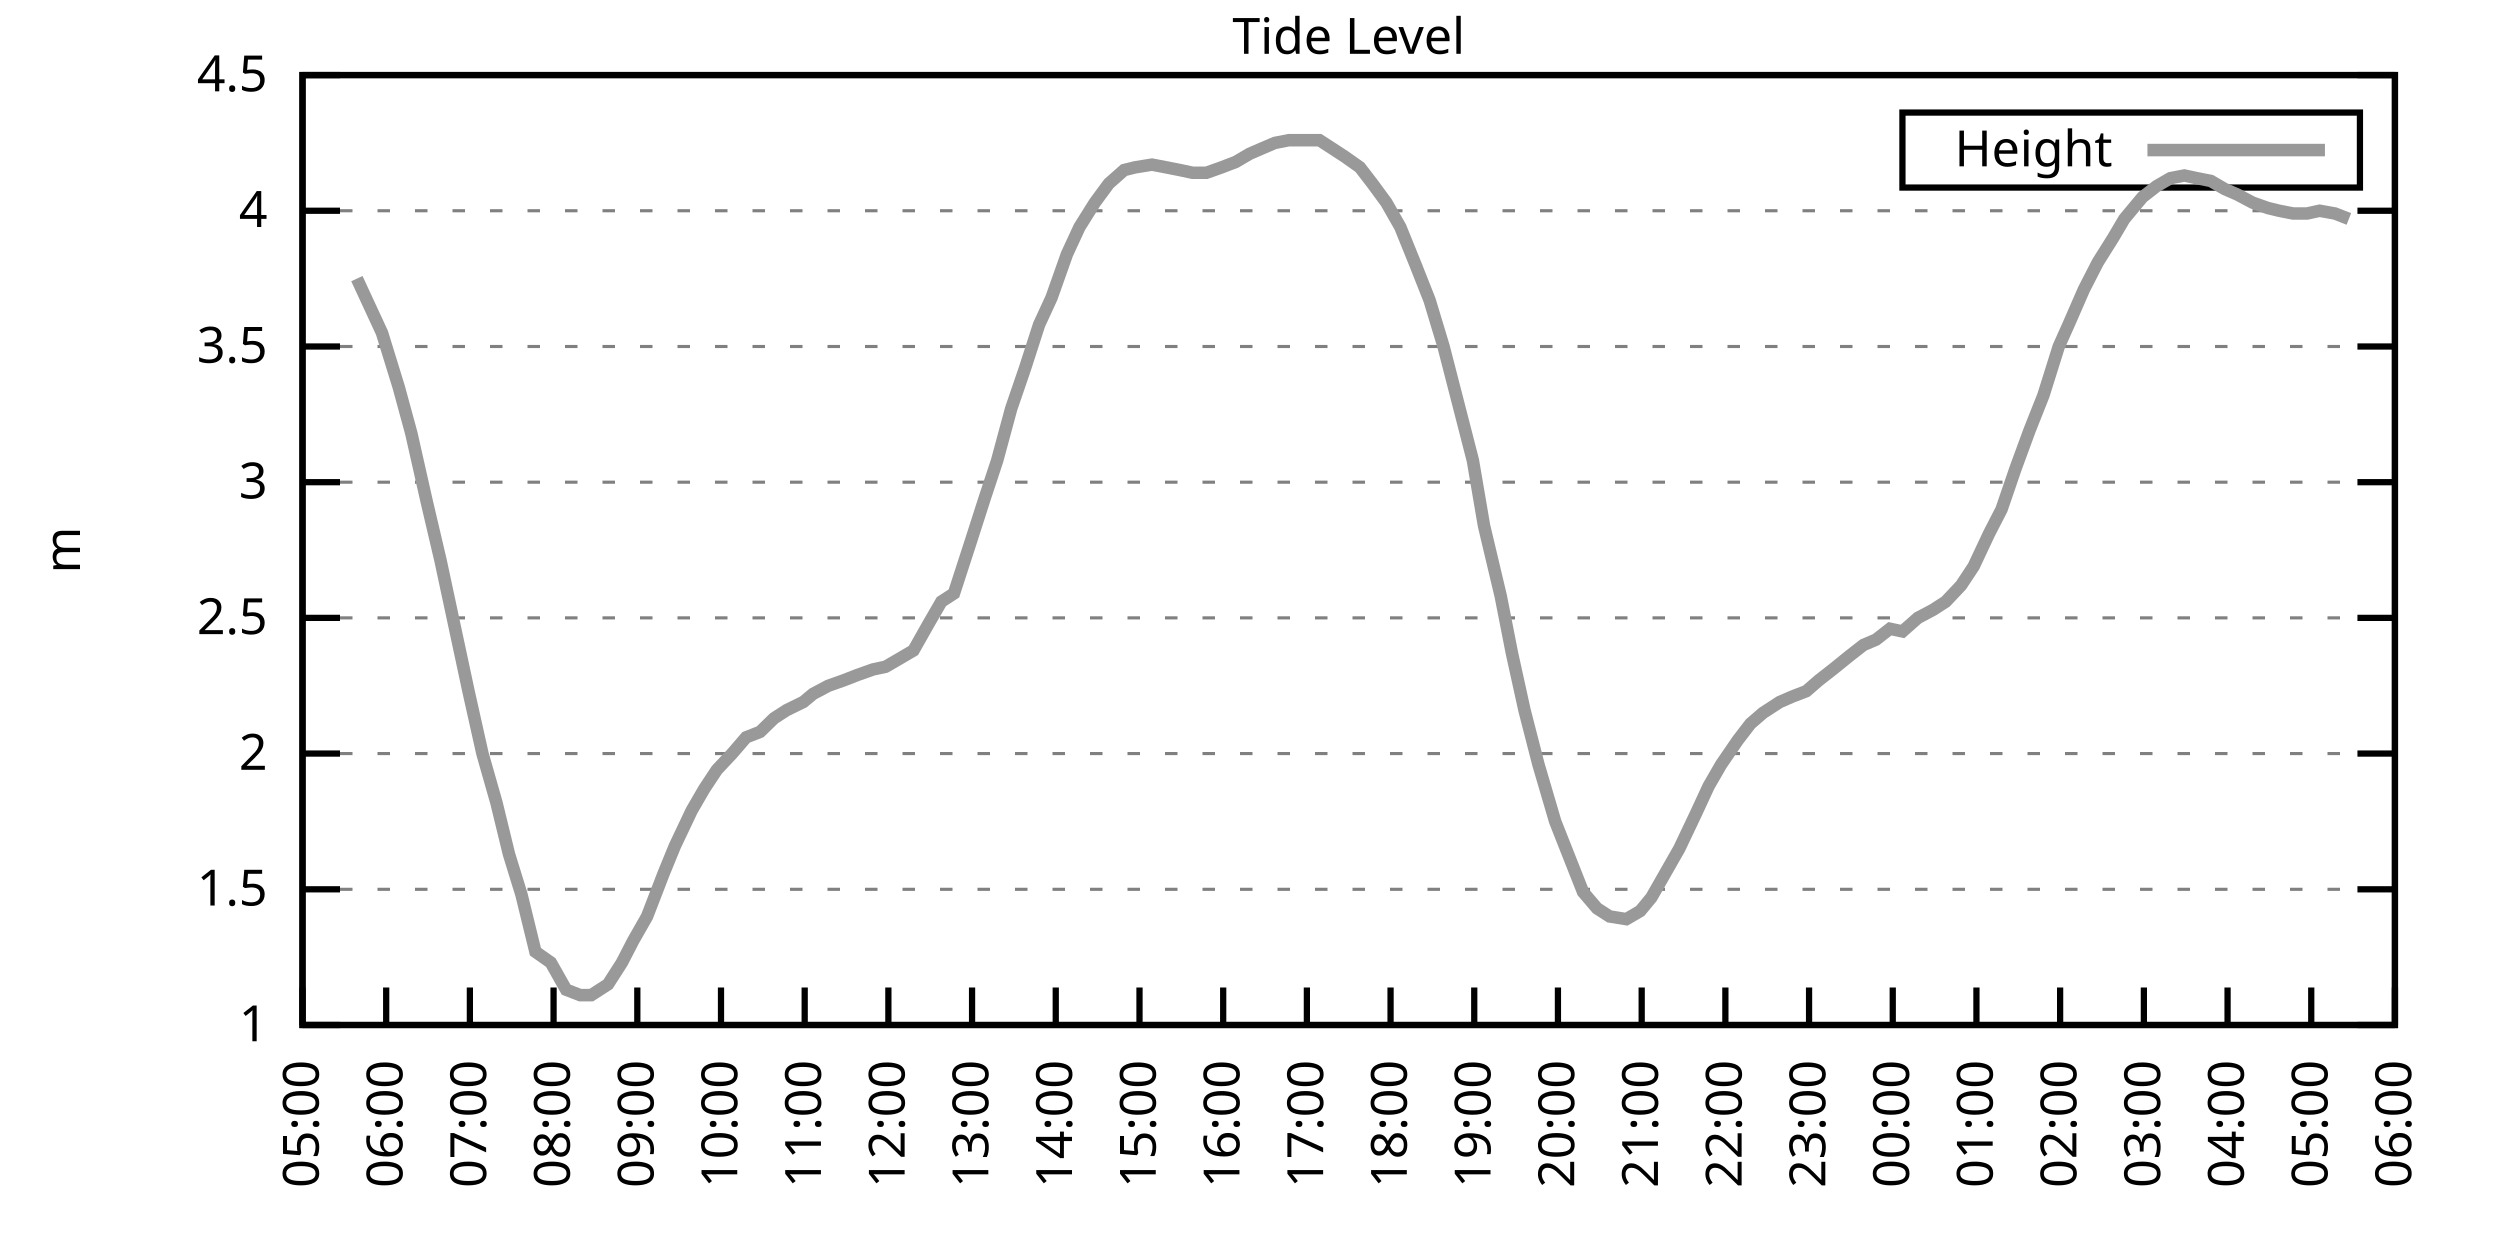
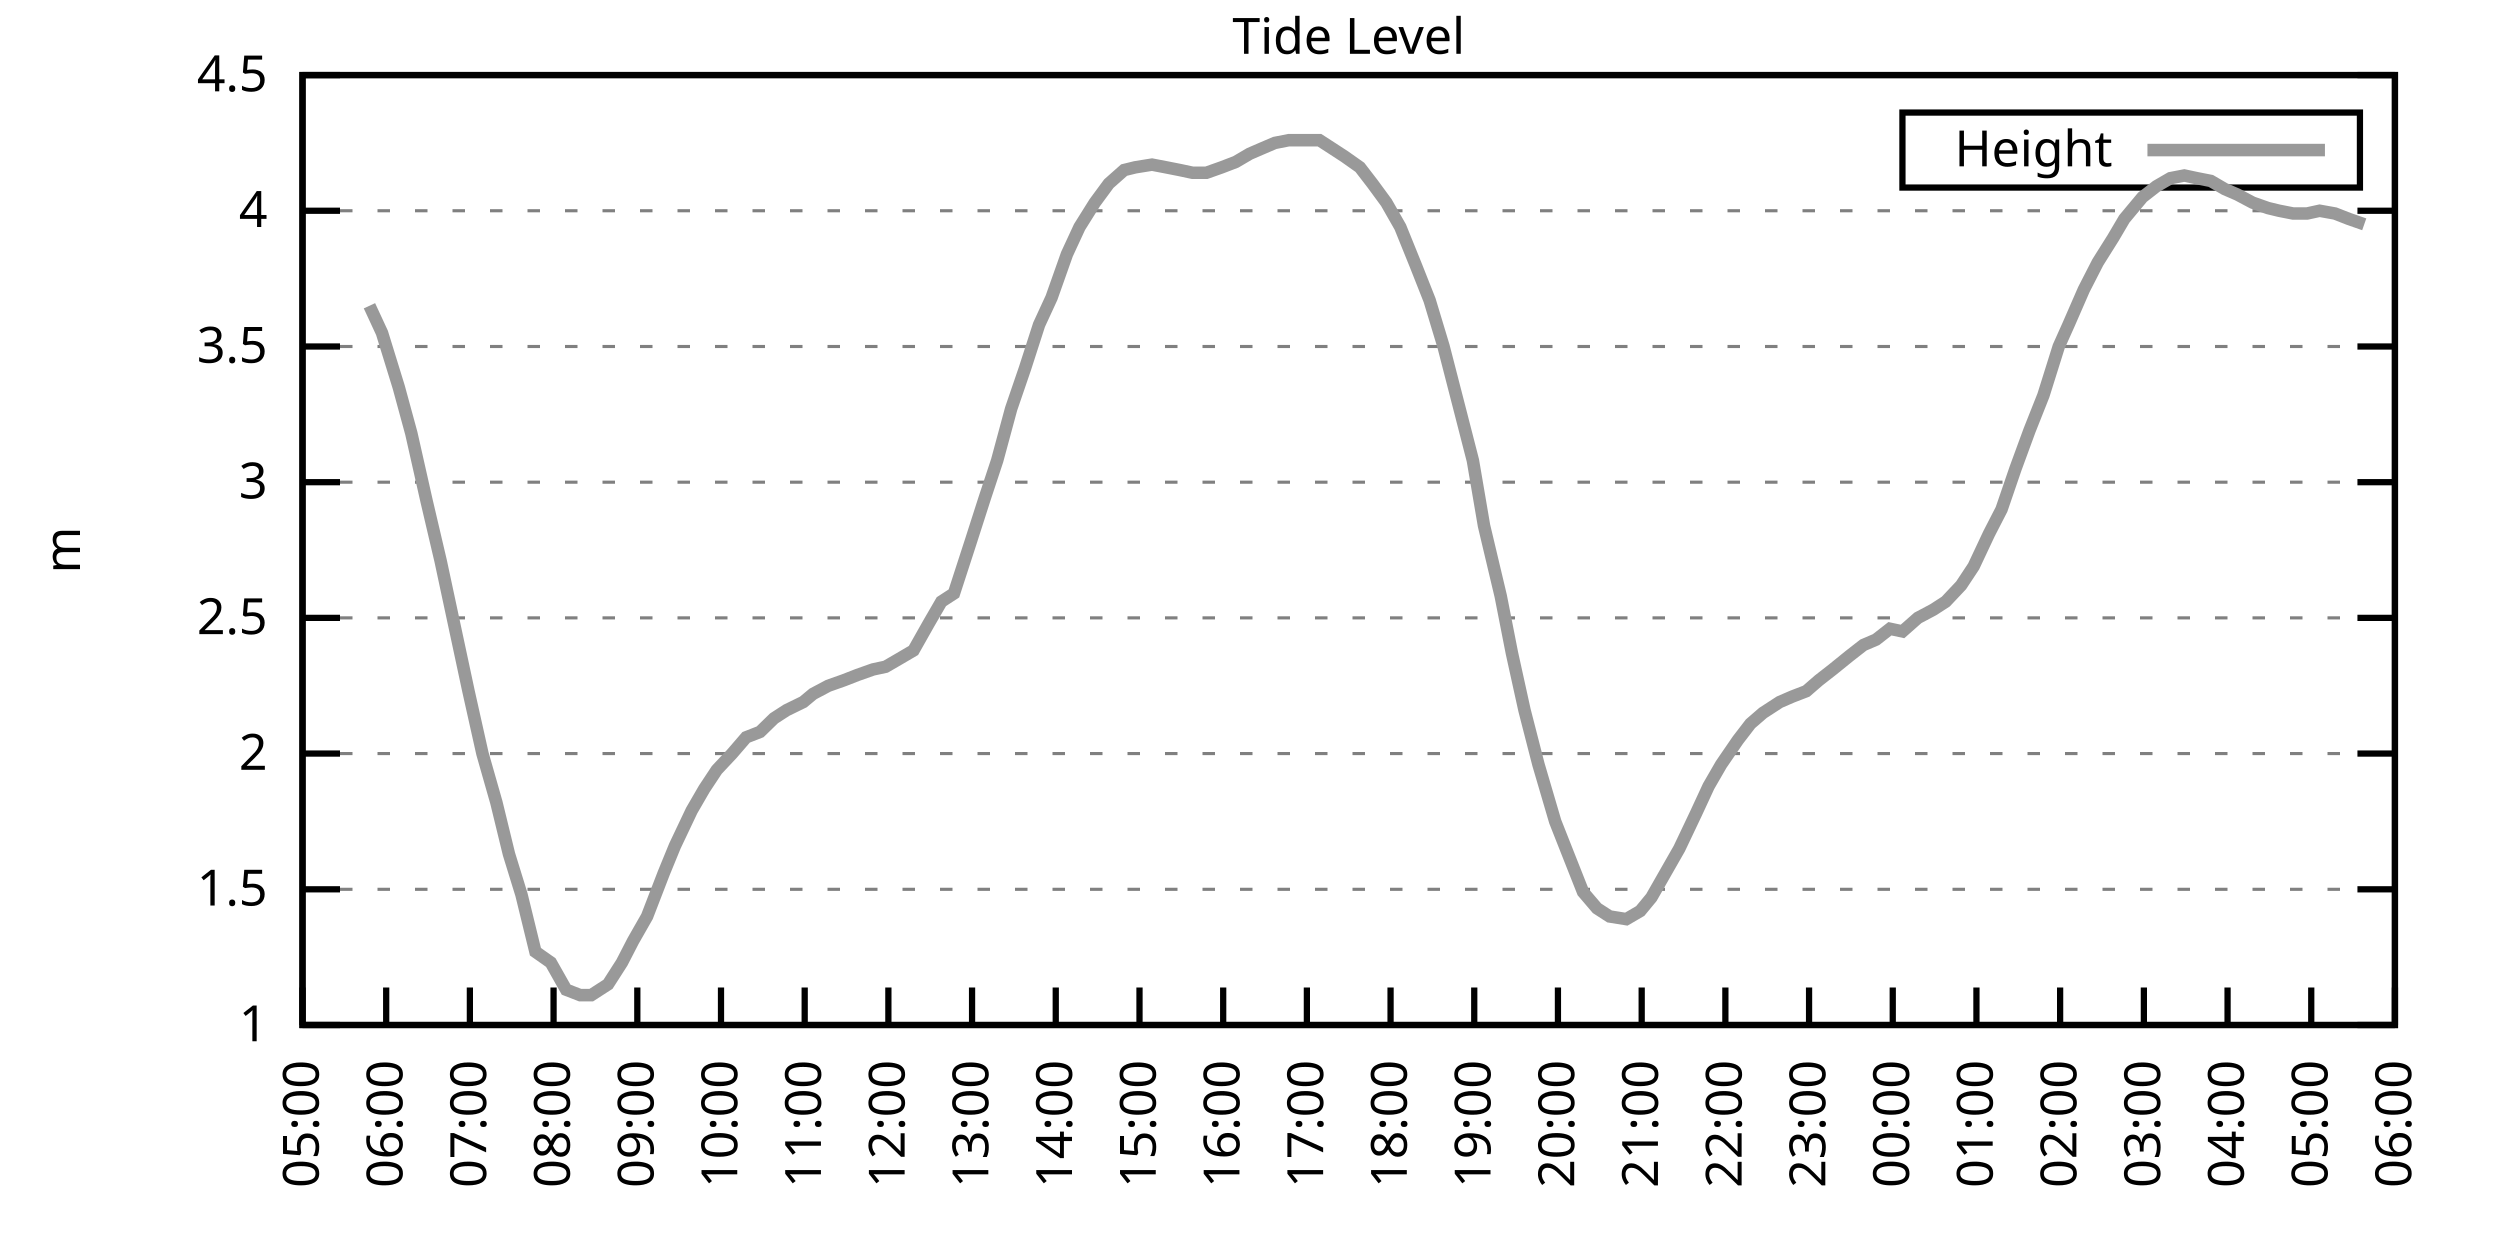
<svg xmlns="http://www.w3.org/2000/svg" xmlns:xlink="http://www.w3.org/1999/xlink" width="400" height="200" viewBox="0 0 400 200">
  <g id="gnuplot_canvas">
    <rect x="0" y="0" width="400" height="200" fill="none" />
    <defs>
      <circle id="gpDot" r="0.5" stroke-width="0.5" stroke="currentColor" />
      <path id="gpPt0" stroke-width="0.333" stroke="currentColor" d="M-1,0 h2 M0,-1 v2" />
      <path id="gpPt1" stroke-width="0.333" stroke="currentColor" d="M-1,-1 L1,1 M1,-1 L-1,1" />
      <path id="gpPt2" stroke-width="0.333" stroke="currentColor" d="M-1,0 L1,0 M0,-1 L0,1 M-1,-1 L1,1 M-1,1 L1,-1" />
      <rect id="gpPt3" stroke-width="0.333" stroke="currentColor" x="-1" y="-1" width="2" height="2" />
      <rect id="gpPt4" stroke-width="0.333" stroke="currentColor" fill="currentColor" x="-1" y="-1" width="2" height="2" />
      <circle id="gpPt5" stroke-width="0.333" stroke="currentColor" cx="0" cy="0" r="1" />
      <use xlink:href="#gpPt5" id="gpPt6" fill="currentColor" stroke="none" />
      <path id="gpPt7" stroke-width="0.333" stroke="currentColor" d="M0,-1.33 L-1.33,0.67 L1.33,0.67 z" />
      <use xlink:href="#gpPt7" id="gpPt8" fill="currentColor" stroke="none" />
      <use xlink:href="#gpPt7" id="gpPt9" stroke="currentColor" transform="rotate(180)" />
      <use xlink:href="#gpPt9" id="gpPt10" fill="currentColor" stroke="none" />
      <use xlink:href="#gpPt3" id="gpPt11" stroke="currentColor" transform="rotate(45)" />
      <use xlink:href="#gpPt11" id="gpPt12" fill="currentColor" stroke="none" />
      <path id="gpPt13" stroke-width="0.333" stroke="currentColor" d="M0,1.330 L1.265,0.411 L0.782,-1.067 L-0.782,-1.076 L-1.265,0.411 z" />
      <use xlink:href="#gpPt13" id="gpPt14" fill="currentColor" stroke="none" />
      <filter id="textbox" filterUnits="objectBoundingBox" x="0" y="0" height="1" width="1">
        <feFlood flood-color="white" flood-opacity="1" result="bgnd" />
        <feComposite in="SourceGraphic" in2="bgnd" operator="atop" />
      </filter>
      <filter id="greybox" filterUnits="objectBoundingBox" x="0" y="0" height="1" width="1">
        <feFlood flood-color="lightgrey" flood-opacity="1" result="grey" />
        <feComposite in="SourceGraphic" in2="grey" operator="atop" />
      </filter>
    </defs>
    <g fill="none" color="white" stroke="currentColor" stroke-width="1.00" stroke-linecap="butt" stroke-linejoin="miter">
</g>
    <g fill="none" color="black" stroke="currentColor" stroke-width="1.00" stroke-linecap="butt" stroke-linejoin="miter">
      <g stroke="none" shape-rendering="crispEdges">
        <polygon fill="rgb(255, 255, 255)" points="48.40,164.00 383.18,164.00 383.18,12.02 48.40,12.02 " />
      </g>
    </g>
    <g fill="none" color="black" stroke="currentColor" stroke-width="1.00" stroke-linecap="butt" stroke-linejoin="miter">
</g>
    <g fill="none" color="black" stroke="black" stroke-width="0.50" stroke-linecap="butt" stroke-linejoin="miter">
</g>
    <g fill="none" color="gray" stroke="currentColor" stroke-width="0.50" stroke-linecap="butt" stroke-linejoin="miter">
      <path stroke="gray" stroke-dasharray="2,4" class="gridline" d="M48.40,164.00 L383.19,164.00  " />
    </g>
    <g fill="none" color="gray" stroke="gray" stroke-width="1.00" stroke-linecap="butt" stroke-linejoin="miter">
</g>
    <g fill="none" color="black" stroke="currentColor" stroke-width="1.00" stroke-linecap="butt" stroke-linejoin="miter">
      <path stroke="black" d="M48.40,164.00 L54.40,164.00 M383.19,164.00 L377.19,164.00  " />
      <g transform="translate(42.80,166.60)" stroke="none" fill="black" font-family="Sans" font-size="8.00" text-anchor="end">
        <text>
          <tspan font-family="Sans"> 1</tspan>
        </text>
      </g>
    </g>
    <g fill="none" color="black" stroke="currentColor" stroke-width="1.00" stroke-linecap="butt" stroke-linejoin="miter">
</g>
    <g fill="none" color="black" stroke="black" stroke-width="0.50" stroke-linecap="butt" stroke-linejoin="miter">
</g>
    <g fill="none" color="gray" stroke="currentColor" stroke-width="0.50" stroke-linecap="butt" stroke-linejoin="miter">
      <path stroke="gray" stroke-dasharray="2,4" class="gridline" d="M48.40,142.29 L383.19,142.29  " />
    </g>
    <g fill="none" color="gray" stroke="gray" stroke-width="1.00" stroke-linecap="butt" stroke-linejoin="miter">
</g>
    <g fill="none" color="black" stroke="currentColor" stroke-width="1.00" stroke-linecap="butt" stroke-linejoin="miter">
      <path stroke="black" d="M48.40,142.29 L54.40,142.29 M383.19,142.29 L377.19,142.29  " />
      <g transform="translate(42.80,144.89)" stroke="none" fill="black" font-family="Sans" font-size="8.00" text-anchor="end">
        <text>
          <tspan font-family="Sans"> 1.5</tspan>
        </text>
      </g>
    </g>
    <g fill="none" color="black" stroke="currentColor" stroke-width="1.00" stroke-linecap="butt" stroke-linejoin="miter">
</g>
    <g fill="none" color="black" stroke="black" stroke-width="0.50" stroke-linecap="butt" stroke-linejoin="miter">
</g>
    <g fill="none" color="gray" stroke="currentColor" stroke-width="0.50" stroke-linecap="butt" stroke-linejoin="miter">
      <path stroke="gray" stroke-dasharray="2,4" class="gridline" d="M48.40,120.57 L383.19,120.57  " />
    </g>
    <g fill="none" color="gray" stroke="gray" stroke-width="1.00" stroke-linecap="butt" stroke-linejoin="miter">
</g>
    <g fill="none" color="black" stroke="currentColor" stroke-width="1.00" stroke-linecap="butt" stroke-linejoin="miter">
      <path stroke="black" d="M48.40,120.57 L54.40,120.57 M383.19,120.57 L377.19,120.57  " />
      <g transform="translate(42.80,123.17)" stroke="none" fill="black" font-family="Sans" font-size="8.00" text-anchor="end">
        <text>
          <tspan font-family="Sans"> 2</tspan>
        </text>
      </g>
    </g>
    <g fill="none" color="black" stroke="currentColor" stroke-width="1.00" stroke-linecap="butt" stroke-linejoin="miter">
</g>
    <g fill="none" color="black" stroke="black" stroke-width="0.50" stroke-linecap="butt" stroke-linejoin="miter">
</g>
    <g fill="none" color="gray" stroke="currentColor" stroke-width="0.50" stroke-linecap="butt" stroke-linejoin="miter">
      <path stroke="gray" stroke-dasharray="2,4" class="gridline" d="M48.40,98.86 L383.19,98.86  " />
    </g>
    <g fill="none" color="gray" stroke="gray" stroke-width="1.00" stroke-linecap="butt" stroke-linejoin="miter">
</g>
    <g fill="none" color="black" stroke="currentColor" stroke-width="1.00" stroke-linecap="butt" stroke-linejoin="miter">
      <path stroke="black" d="M48.40,98.86 L54.40,98.86 M383.19,98.86 L377.19,98.86  " />
      <g transform="translate(42.80,101.46)" stroke="none" fill="black" font-family="Sans" font-size="8.00" text-anchor="end">
        <text>
          <tspan font-family="Sans"> 2.5</tspan>
        </text>
      </g>
    </g>
    <g fill="none" color="black" stroke="currentColor" stroke-width="1.00" stroke-linecap="butt" stroke-linejoin="miter">
</g>
    <g fill="none" color="black" stroke="black" stroke-width="0.50" stroke-linecap="butt" stroke-linejoin="miter">
</g>
    <g fill="none" color="gray" stroke="currentColor" stroke-width="0.50" stroke-linecap="butt" stroke-linejoin="miter">
      <path stroke="gray" stroke-dasharray="2,4" class="gridline" d="M48.40,77.15 L383.19,77.15  " />
    </g>
    <g fill="none" color="gray" stroke="gray" stroke-width="1.00" stroke-linecap="butt" stroke-linejoin="miter">
</g>
    <g fill="none" color="black" stroke="currentColor" stroke-width="1.00" stroke-linecap="butt" stroke-linejoin="miter">
      <path stroke="black" d="M48.40,77.15 L54.40,77.15 M383.19,77.15 L377.19,77.15  " />
      <g transform="translate(42.80,79.75)" stroke="none" fill="black" font-family="Sans" font-size="8.00" text-anchor="end">
        <text>
          <tspan font-family="Sans"> 3</tspan>
        </text>
      </g>
    </g>
    <g fill="none" color="black" stroke="currentColor" stroke-width="1.00" stroke-linecap="butt" stroke-linejoin="miter">
</g>
    <g fill="none" color="black" stroke="black" stroke-width="0.50" stroke-linecap="butt" stroke-linejoin="miter">
</g>
    <g fill="none" color="gray" stroke="currentColor" stroke-width="0.50" stroke-linecap="butt" stroke-linejoin="miter">
      <path stroke="gray" stroke-dasharray="2,4" class="gridline" d="M48.40,55.44 L383.19,55.44  " />
    </g>
    <g fill="none" color="gray" stroke="gray" stroke-width="1.00" stroke-linecap="butt" stroke-linejoin="miter">
</g>
    <g fill="none" color="black" stroke="currentColor" stroke-width="1.00" stroke-linecap="butt" stroke-linejoin="miter">
      <path stroke="black" d="M48.40,55.44 L54.40,55.44 M383.19,55.44 L377.19,55.44  " />
      <g transform="translate(42.80,58.04)" stroke="none" fill="black" font-family="Sans" font-size="8.00" text-anchor="end">
        <text>
          <tspan font-family="Sans"> 3.5</tspan>
        </text>
      </g>
    </g>
    <g fill="none" color="black" stroke="currentColor" stroke-width="1.00" stroke-linecap="butt" stroke-linejoin="miter">
</g>
    <g fill="none" color="black" stroke="black" stroke-width="0.50" stroke-linecap="butt" stroke-linejoin="miter">
</g>
    <g fill="none" color="gray" stroke="currentColor" stroke-width="0.50" stroke-linecap="butt" stroke-linejoin="miter">
      <path stroke="gray" stroke-dasharray="2,4" class="gridline" d="M48.40,33.72 L383.19,33.72  " />
    </g>
    <g fill="none" color="gray" stroke="gray" stroke-width="1.00" stroke-linecap="butt" stroke-linejoin="miter">
</g>
    <g fill="none" color="black" stroke="currentColor" stroke-width="1.00" stroke-linecap="butt" stroke-linejoin="miter">
      <path stroke="black" d="M48.40,33.72 L54.40,33.72 M383.19,33.72 L377.19,33.72  " />
      <g transform="translate(42.80,36.32)" stroke="none" fill="black" font-family="Sans" font-size="8.00" text-anchor="end">
        <text>
          <tspan font-family="Sans"> 4</tspan>
        </text>
      </g>
    </g>
    <g fill="none" color="black" stroke="currentColor" stroke-width="1.00" stroke-linecap="butt" stroke-linejoin="miter">
</g>
    <g fill="none" color="black" stroke="black" stroke-width="0.50" stroke-linecap="butt" stroke-linejoin="miter">
</g>
    <g fill="none" color="gray" stroke="currentColor" stroke-width="0.50" stroke-linecap="butt" stroke-linejoin="miter">
      <path stroke="gray" stroke-dasharray="2,4" class="gridline" d="M48.40,12.01 L383.19,12.01  " />
    </g>
    <g fill="none" color="gray" stroke="gray" stroke-width="1.00" stroke-linecap="butt" stroke-linejoin="miter">
</g>
    <g fill="none" color="black" stroke="currentColor" stroke-width="1.00" stroke-linecap="butt" stroke-linejoin="miter">
      <path stroke="black" d="M48.40,12.01 L54.40,12.01 M383.19,12.01 L377.19,12.01  " />
      <g transform="translate(42.80,14.61)" stroke="none" fill="black" font-family="Sans" font-size="8.00" text-anchor="end">
        <text>
          <tspan font-family="Sans"> 4.5</tspan>
        </text>
      </g>
    </g>
    <g fill="none" color="black" stroke="currentColor" stroke-width="1.00" stroke-linecap="butt" stroke-linejoin="miter">
      <path stroke="black" d="M48.40,164.00 L48.40,158.00  " />
      <g transform="translate(51.00,169.60) rotate(270.00)" stroke="none" fill="black" font-family="Sans" font-size="8.00" text-anchor="end">
        <text>
          <tspan font-family="Sans">05:00</tspan>
        </text>
      </g>
    </g>
    <g fill="none" color="black" stroke="currentColor" stroke-width="1.00" stroke-linecap="butt" stroke-linejoin="miter">
      <path stroke="black" d="M61.79,164.00 L61.79,158.00  " />
      <g transform="translate(64.39,169.60) rotate(270.00)" stroke="none" fill="black" font-family="Sans" font-size="8.00" text-anchor="end">
        <text>
          <tspan font-family="Sans">06:00</tspan>
        </text>
      </g>
    </g>
    <g fill="none" color="black" stroke="currentColor" stroke-width="1.00" stroke-linecap="butt" stroke-linejoin="miter">
      <path stroke="black" d="M75.18,164.00 L75.18,158.00  " />
      <g transform="translate(77.78,169.60) rotate(270.00)" stroke="none" fill="black" font-family="Sans" font-size="8.00" text-anchor="end">
        <text>
          <tspan font-family="Sans">07:00</tspan>
        </text>
      </g>
    </g>
    <g fill="none" color="black" stroke="currentColor" stroke-width="1.00" stroke-linecap="butt" stroke-linejoin="miter">
      <path stroke="black" d="M88.57,164.00 L88.57,158.00  " />
      <g transform="translate(91.17,169.60) rotate(270.00)" stroke="none" fill="black" font-family="Sans" font-size="8.00" text-anchor="end">
        <text>
          <tspan font-family="Sans">08:00</tspan>
        </text>
      </g>
    </g>
    <g fill="none" color="black" stroke="currentColor" stroke-width="1.00" stroke-linecap="butt" stroke-linejoin="miter">
      <path stroke="black" d="M101.97,164.00 L101.97,158.00  " />
      <g transform="translate(104.57,169.60) rotate(270.00)" stroke="none" fill="black" font-family="Sans" font-size="8.00" text-anchor="end">
        <text>
          <tspan font-family="Sans">09:00</tspan>
        </text>
      </g>
    </g>
    <g fill="none" color="black" stroke="currentColor" stroke-width="1.00" stroke-linecap="butt" stroke-linejoin="miter">
      <path stroke="black" d="M115.36,164.00 L115.36,158.00  " />
      <g transform="translate(117.96,169.60) rotate(270.00)" stroke="none" fill="black" font-family="Sans" font-size="8.00" text-anchor="end">
        <text>
          <tspan font-family="Sans">10:00</tspan>
        </text>
      </g>
    </g>
    <g fill="none" color="black" stroke="currentColor" stroke-width="1.00" stroke-linecap="butt" stroke-linejoin="miter">
      <path stroke="black" d="M128.75,164.00 L128.75,158.00  " />
      <g transform="translate(131.35,169.60) rotate(270.00)" stroke="none" fill="black" font-family="Sans" font-size="8.00" text-anchor="end">
        <text>
          <tspan font-family="Sans">11:00</tspan>
        </text>
      </g>
    </g>
    <g fill="none" color="black" stroke="currentColor" stroke-width="1.00" stroke-linecap="butt" stroke-linejoin="miter">
      <path stroke="black" d="M142.14,164.00 L142.14,158.00  " />
      <g transform="translate(144.74,169.60) rotate(270.00)" stroke="none" fill="black" font-family="Sans" font-size="8.00" text-anchor="end">
        <text>
          <tspan font-family="Sans">12:00</tspan>
        </text>
      </g>
    </g>
    <g fill="none" color="black" stroke="currentColor" stroke-width="1.00" stroke-linecap="butt" stroke-linejoin="miter">
      <path stroke="black" d="M155.53,164.00 L155.53,158.00  " />
      <g transform="translate(158.13,169.60) rotate(270.00)" stroke="none" fill="black" font-family="Sans" font-size="8.00" text-anchor="end">
        <text>
          <tspan font-family="Sans">13:00</tspan>
        </text>
      </g>
    </g>
    <g fill="none" color="black" stroke="currentColor" stroke-width="1.00" stroke-linecap="butt" stroke-linejoin="miter">
      <path stroke="black" d="M168.92,164.00 L168.92,158.00  " />
      <g transform="translate(171.52,169.60) rotate(270.00)" stroke="none" fill="black" font-family="Sans" font-size="8.00" text-anchor="end">
        <text>
          <tspan font-family="Sans">14:00</tspan>
        </text>
      </g>
    </g>
    <g fill="none" color="black" stroke="currentColor" stroke-width="1.00" stroke-linecap="butt" stroke-linejoin="miter">
      <path stroke="black" d="M182.32,164.00 L182.32,158.00  " />
      <g transform="translate(184.92,169.60) rotate(270.00)" stroke="none" fill="black" font-family="Sans" font-size="8.00" text-anchor="end">
        <text>
          <tspan font-family="Sans">15:00</tspan>
        </text>
      </g>
    </g>
    <g fill="none" color="black" stroke="currentColor" stroke-width="1.00" stroke-linecap="butt" stroke-linejoin="miter">
      <path stroke="black" d="M195.71,164.00 L195.71,158.00  " />
      <g transform="translate(198.31,169.60) rotate(270.00)" stroke="none" fill="black" font-family="Sans" font-size="8.00" text-anchor="end">
        <text>
          <tspan font-family="Sans">16:00</tspan>
        </text>
      </g>
    </g>
    <g fill="none" color="black" stroke="currentColor" stroke-width="1.00" stroke-linecap="butt" stroke-linejoin="miter">
      <path stroke="black" d="M209.10,164.00 L209.10,158.00  " />
      <g transform="translate(211.70,169.60) rotate(270.00)" stroke="none" fill="black" font-family="Sans" font-size="8.00" text-anchor="end">
        <text>
          <tspan font-family="Sans">17:00</tspan>
        </text>
      </g>
    </g>
    <g fill="none" color="black" stroke="currentColor" stroke-width="1.00" stroke-linecap="butt" stroke-linejoin="miter">
      <path stroke="black" d="M222.49,164.00 L222.49,158.00  " />
      <g transform="translate(225.09,169.60) rotate(270.00)" stroke="none" fill="black" font-family="Sans" font-size="8.00" text-anchor="end">
        <text>
          <tspan font-family="Sans">18:00</tspan>
        </text>
      </g>
    </g>
    <g fill="none" color="black" stroke="currentColor" stroke-width="1.00" stroke-linecap="butt" stroke-linejoin="miter">
      <path stroke="black" d="M235.88,164.00 L235.88,158.00  " />
      <g transform="translate(238.48,169.60) rotate(270.00)" stroke="none" fill="black" font-family="Sans" font-size="8.00" text-anchor="end">
        <text>
          <tspan font-family="Sans">19:00</tspan>
        </text>
      </g>
    </g>
    <g fill="none" color="black" stroke="currentColor" stroke-width="1.00" stroke-linecap="butt" stroke-linejoin="miter">
      <path stroke="black" d="M249.27,164.00 L249.27,158.00  " />
      <g transform="translate(251.87,169.60) rotate(270.00)" stroke="none" fill="black" font-family="Sans" font-size="8.00" text-anchor="end">
        <text>
          <tspan font-family="Sans">20:00</tspan>
        </text>
      </g>
    </g>
    <g fill="none" color="black" stroke="currentColor" stroke-width="1.00" stroke-linecap="butt" stroke-linejoin="miter">
      <path stroke="black" d="M262.67,164.00 L262.67,158.00  " />
      <g transform="translate(265.27,169.60) rotate(270.00)" stroke="none" fill="black" font-family="Sans" font-size="8.00" text-anchor="end">
        <text>
          <tspan font-family="Sans">21:00</tspan>
        </text>
      </g>
    </g>
    <g fill="none" color="black" stroke="currentColor" stroke-width="1.00" stroke-linecap="butt" stroke-linejoin="miter">
      <path stroke="black" d="M276.06,164.00 L276.06,158.00  " />
      <g transform="translate(278.66,169.60) rotate(270.00)" stroke="none" fill="black" font-family="Sans" font-size="8.00" text-anchor="end">
        <text>
          <tspan font-family="Sans">22:00</tspan>
        </text>
      </g>
    </g>
    <g fill="none" color="black" stroke="currentColor" stroke-width="1.00" stroke-linecap="butt" stroke-linejoin="miter">
      <path stroke="black" d="M289.45,164.00 L289.45,158.00  " />
      <g transform="translate(292.05,169.60) rotate(270.00)" stroke="none" fill="black" font-family="Sans" font-size="8.00" text-anchor="end">
        <text>
          <tspan font-family="Sans">23:00</tspan>
        </text>
      </g>
    </g>
    <g fill="none" color="black" stroke="currentColor" stroke-width="1.00" stroke-linecap="butt" stroke-linejoin="miter">
      <path stroke="black" d="M302.84,164.00 L302.84,158.00  " />
      <g transform="translate(305.44,169.60) rotate(270.00)" stroke="none" fill="black" font-family="Sans" font-size="8.00" text-anchor="end">
        <text>
          <tspan font-family="Sans">00:00</tspan>
        </text>
      </g>
    </g>
    <g fill="none" color="black" stroke="currentColor" stroke-width="1.00" stroke-linecap="butt" stroke-linejoin="miter">
      <path stroke="black" d="M316.23,164.00 L316.23,158.00  " />
      <g transform="translate(318.83,169.60) rotate(270.00)" stroke="none" fill="black" font-family="Sans" font-size="8.00" text-anchor="end">
        <text>
          <tspan font-family="Sans">01:00</tspan>
        </text>
      </g>
    </g>
    <g fill="none" color="black" stroke="currentColor" stroke-width="1.00" stroke-linecap="butt" stroke-linejoin="miter">
      <path stroke="black" d="M329.62,164.00 L329.62,158.00  " />
      <g transform="translate(332.22,169.60) rotate(270.00)" stroke="none" fill="black" font-family="Sans" font-size="8.00" text-anchor="end">
        <text>
          <tspan font-family="Sans">02:00</tspan>
        </text>
      </g>
    </g>
    <g fill="none" color="black" stroke="currentColor" stroke-width="1.00" stroke-linecap="butt" stroke-linejoin="miter">
      <path stroke="black" d="M343.02,164.00 L343.02,158.00  " />
      <g transform="translate(345.62,169.60) rotate(270.00)" stroke="none" fill="black" font-family="Sans" font-size="8.00" text-anchor="end">
        <text>
          <tspan font-family="Sans">03:00</tspan>
        </text>
      </g>
    </g>
    <g fill="none" color="black" stroke="currentColor" stroke-width="1.00" stroke-linecap="butt" stroke-linejoin="miter">
      <path stroke="black" d="M356.41,164.00 L356.41,158.00  " />
      <g transform="translate(359.01,169.60) rotate(270.00)" stroke="none" fill="black" font-family="Sans" font-size="8.00" text-anchor="end">
        <text>
          <tspan font-family="Sans">04:00</tspan>
        </text>
      </g>
    </g>
    <g fill="none" color="black" stroke="currentColor" stroke-width="1.00" stroke-linecap="butt" stroke-linejoin="miter">
      <path stroke="black" d="M369.80,164.00 L369.80,158.00  " />
      <g transform="translate(372.40,169.60) rotate(270.00)" stroke="none" fill="black" font-family="Sans" font-size="8.00" text-anchor="end">
        <text>
          <tspan font-family="Sans">05:00</tspan>
        </text>
      </g>
    </g>
    <g fill="none" color="black" stroke="currentColor" stroke-width="1.00" stroke-linecap="butt" stroke-linejoin="miter">
      <path stroke="black" d="M383.19,164.00 L383.19,158.00  " />
      <g transform="translate(385.79,169.60) rotate(270.00)" stroke="none" fill="black" font-family="Sans" font-size="8.00" text-anchor="end">
        <text>
          <tspan font-family="Sans">06:00</tspan>
        </text>
      </g>
    </g>
    <g fill="none" color="black" stroke="currentColor" stroke-width="1.00" stroke-linecap="butt" stroke-linejoin="miter">
</g>
    <g fill="none" color="black" stroke="currentColor" stroke-width="1.00" stroke-linecap="butt" stroke-linejoin="miter">
      <path stroke="black" d="M48.40,12.01 L48.40,164.00 L383.19,164.00 L383.19,12.01 L48.40,12.01 Z  " />
    </g>
    <g fill="none" color="black" stroke="currentColor" stroke-width="1.00" stroke-linecap="butt" stroke-linejoin="miter">
</g>
    <g fill="none" color="black" stroke="currentColor" stroke-width="1.00" stroke-linecap="butt" stroke-linejoin="miter">
      <path stroke="black" d="M304.39,30.01 L304.39,18.01 L377.59,18.01 L377.59,30.01 L304.39,30.01 Z  " />
    </g>
    <g id="Tide_level_plot_1">
      <g fill="none" color="white" stroke="black" stroke-width="2.00" stroke-linecap="butt" stroke-linejoin="miter">
</g>
      <g fill="none" color="black" stroke="currentColor" stroke-width="2.00" stroke-linecap="butt" stroke-linejoin="miter">
        <g transform="translate(337.99,26.61)" stroke="none" fill="black" font-family="Sans" font-size="8.00" text-anchor="end">
          <text>
            <tspan font-family="Sans">Height</tspan>
          </text>
        </g>
      </g>
      <g fill="none" color="black" stroke="currentColor" stroke-width="2.00" stroke-linecap="butt" stroke-linejoin="miter">
-         <path stroke="rgb(153, 153, 153)" d="M343.59,24.01 L371.99,24.01 M57.10,44.58 L59.11,48.92 L61.12,53.26 L63.80,61.95 L65.81,69.33 L68.26,80.19   L70.50,89.74 L74.96,110.59 L77.19,120.57 L79.42,128.39 L81.43,136.64 L83.44,143.16 L85.67,152.28 L88.13,154.01   L90.58,158.35 L92.82,159.22 L94.60,159.22 L97.28,157.49 L99.51,154.01 L101.30,150.54 L103.53,146.63 L106.21,139.68   L107.99,135.34 L110.67,129.69 L112.68,126.22 L114.69,123.18 L117.14,120.57 L119.38,117.97 L121.61,117.10 L123.84,114.93   L125.85,113.63 L128.53,112.32 L130.09,111.02 L132.54,109.72 L135.00,108.85 L137.23,107.98 L139.69,107.11 L141.69,106.68   L143.93,105.38 L146.16,104.07 L148.61,99.73 L150.62,96.26 L152.63,94.95 L155.31,86.70 L157.54,79.75 L159.55,73.67   L161.78,65.42 L164.01,58.91 L166.25,51.96 L168.25,47.62 L170.71,40.67 L172.72,36.33 L175.17,32.42 L177.41,29.38   L179.86,27.21 L181.65,26.77 L184.32,26.34 L186.56,26.77 L188.79,27.21 L190.80,27.64 L193.03,27.64 L195.48,26.77   L197.72,25.91 L199.95,24.60 L201.96,23.73 L203.97,22.87 L206.20,22.43 L208.88,22.43 L211.11,22.43 L213.12,23.73   L215.13,25.04 L217.58,26.77 L219.59,29.38 L221.82,32.42 L224.05,36.33 L226.51,42.41 L228.74,48.05 L230.97,55.44   L233.43,64.99 L235.66,73.67 L237.44,84.10 L240.12,95.39 L241.91,104.51 L243.92,113.63 L246.15,122.31 L248.83,131.43   L251.06,137.08 L253.29,142.72 L255.52,145.33 L257.53,146.63 L260.21,147.06 L262.44,145.76 L264.23,143.59 L266.46,139.68   L268.69,135.77 L271.37,130.13 L273.38,125.79 L275.39,122.31 L278.07,118.40 L280.07,115.80 L282.08,114.06 L284.76,112.32   L286.77,111.45 L289.00,110.59 L291.01,108.85 L293.24,107.11 L295.92,104.94 L298.15,103.20 L300.16,102.34 L302.39,100.60   L304.40,101.03 L306.86,98.86 L309.31,97.56 L311.32,96.26 L313.78,93.65 L315.79,90.61 L318.24,85.40 L320.25,81.49   L322.48,74.98 L324.71,68.90 L326.95,63.25 L329.40,55.44 L330.96,51.96 L333.42,46.32 L335.65,41.97 L338.10,38.07   L339.89,35.03 L342.79,31.55 L345.02,29.81 L347.26,28.51 L349.49,28.08 L351.50,28.51 L353.73,28.95 L355.96,30.25   L357.97,31.12 L360.42,32.42 L362.88,33.29 L364.66,33.72 L366.90,34.16 L369.13,34.16 L371.14,33.72 L373.59,34.16   L375.82,35.03  " />
+         <path stroke="rgb(153, 153, 153)" d="M343.59,24.01 L371.99,24.01 M59.11,48.92 L61.12,53.26 L63.80,61.95 L65.81,69.33 L68.26,80.19 L70.50,89.74   L74.96,110.59 L77.19,120.57 L79.42,128.39 L81.43,136.64 L83.44,143.16 L85.67,152.28 L88.13,154.01 L90.58,158.35   L92.82,159.22 L94.60,159.22 L97.28,157.49 L99.51,154.01 L101.30,150.54 L103.53,146.63 L106.21,139.68 L107.99,135.34   L110.67,129.69 L112.68,126.22 L114.69,123.18 L117.14,120.57 L119.38,117.97 L121.61,117.10 L123.84,114.93 L125.85,113.63   L128.53,112.32 L130.09,111.02 L132.54,109.72 L135.00,108.85 L137.23,107.98 L139.69,107.11 L141.69,106.68 L143.93,105.38   L146.16,104.07 L148.61,99.73 L150.62,96.26 L152.63,94.95 L155.31,86.70 L157.54,79.75 L159.55,73.67 L161.78,65.42   L164.01,58.91 L166.25,51.96 L168.25,47.62 L170.71,40.67 L172.72,36.33 L175.17,32.42 L177.41,29.38 L179.86,27.21   L181.65,26.77 L184.32,26.34 L186.56,26.77 L188.79,27.21 L190.80,27.64 L193.03,27.64 L195.48,26.77 L197.72,25.91   L199.95,24.60 L201.96,23.73 L203.97,22.87 L206.20,22.43 L208.88,22.43 L211.11,22.43 L213.12,23.73 L215.13,25.04   L217.58,26.77 L219.59,29.38 L221.82,32.42 L224.05,36.33 L226.51,42.41 L228.74,48.05 L230.97,55.44 L233.43,64.99   L235.66,73.67 L237.44,84.10 L240.12,95.39 L241.91,104.51 L243.92,113.63 L246.15,122.31 L248.83,131.43 L251.06,137.08   L253.29,142.72 L255.52,145.33 L257.53,146.63 L260.21,147.06 L262.44,145.76 L264.23,143.59 L266.46,139.68 L268.69,135.77   L271.37,130.13 L273.38,125.79 L275.39,122.31 L278.07,118.40 L280.07,115.80 L282.08,114.06 L284.76,112.32 L286.77,111.45   L289.00,110.59 L291.01,108.85 L293.24,107.11 L295.92,104.94 L298.15,103.20 L300.16,102.34 L302.39,100.60 L304.40,101.03   L306.86,98.86 L309.31,97.56 L311.32,96.26 L313.78,93.65 L315.79,90.61 L318.24,85.40 L320.25,81.49 L322.48,74.98   L324.71,68.90 L326.95,63.25 L329.40,55.44 L330.96,51.96 L333.42,46.32 L335.65,41.97 L338.10,38.07 L339.89,35.03   L342.79,31.55 L345.02,29.81 L347.26,28.51 L349.49,28.08 L351.50,28.51 L353.73,28.95 L355.96,30.25 L357.97,31.12   L360.42,32.42 L362.88,33.29 L364.66,33.72 L366.90,34.16 L369.13,34.16 L371.14,33.72 L373.59,34.16 L375.82,35.03   L378.28,35.89  " />
      </g>
    </g>
    <g fill="none" color="black" stroke="currentColor" stroke-width="2.00" stroke-linecap="butt" stroke-linejoin="miter">
</g>
    <g fill="none" color="black" stroke="black" stroke-width="1.00" stroke-linecap="butt" stroke-linejoin="miter">
</g>
    <g fill="none" color="black" stroke="currentColor" stroke-width="1.00" stroke-linecap="butt" stroke-linejoin="miter">
      <path stroke="black" d="M48.40,12.01 L48.40,164.00 L383.19,164.00 L383.19,12.01 L48.40,12.01 Z  " />
      <g transform="translate(12.80,88.01) rotate(270.00)" stroke="none" fill="black" font-family="Sans" font-size="8.00" text-anchor="middle">
        <text>
          <tspan font-family="Sans">m</tspan>
        </text>
      </g>
    </g>
    <g fill="none" color="black" stroke="currentColor" stroke-width="1.00" stroke-linecap="butt" stroke-linejoin="miter">
</g>
    <g fill="none" color="black" stroke="currentColor" stroke-width="1.00" stroke-linecap="butt" stroke-linejoin="miter">
      <g transform="translate(215.79,8.61)" stroke="none" fill="black" font-family="Sans" font-size="8.00" text-anchor="middle">
        <text>
          <tspan font-family="Sans">Tide Level</tspan>
        </text>
      </g>
    </g>
    <g fill="none" color="black" stroke="currentColor" stroke-width="1.00" stroke-linecap="butt" stroke-linejoin="miter">
</g>
  </g>
</svg>
